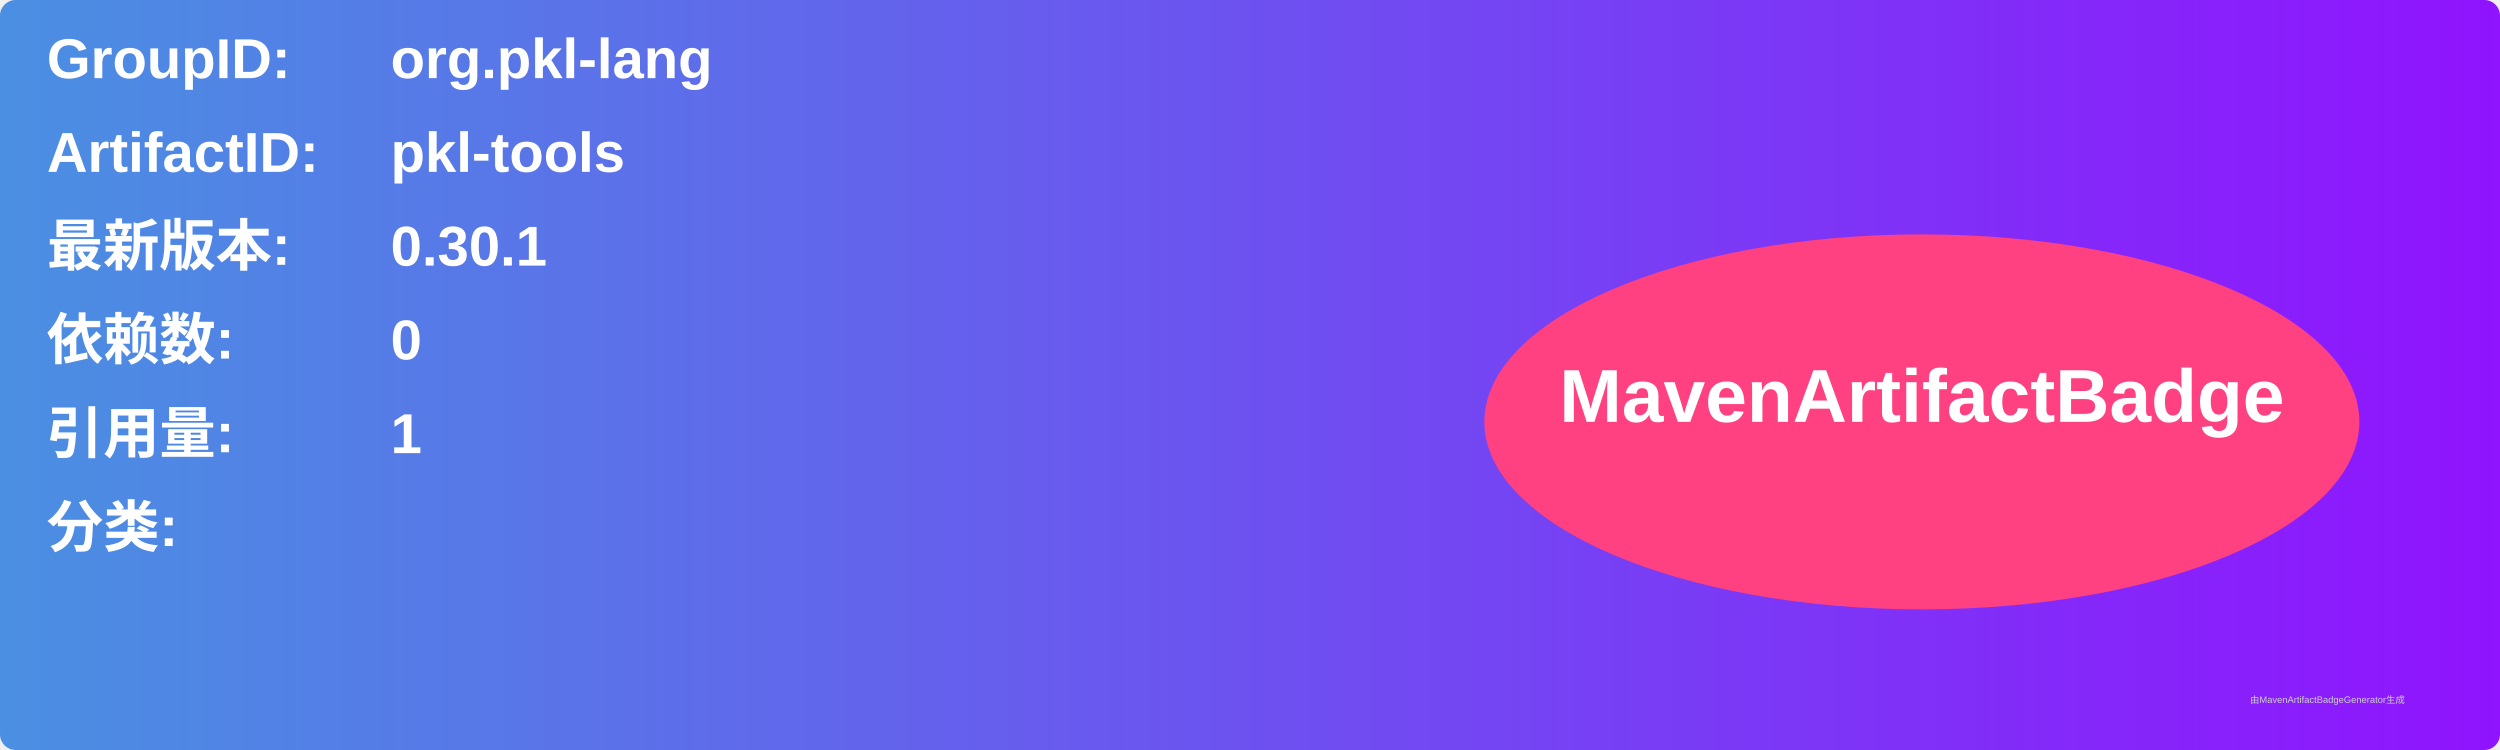
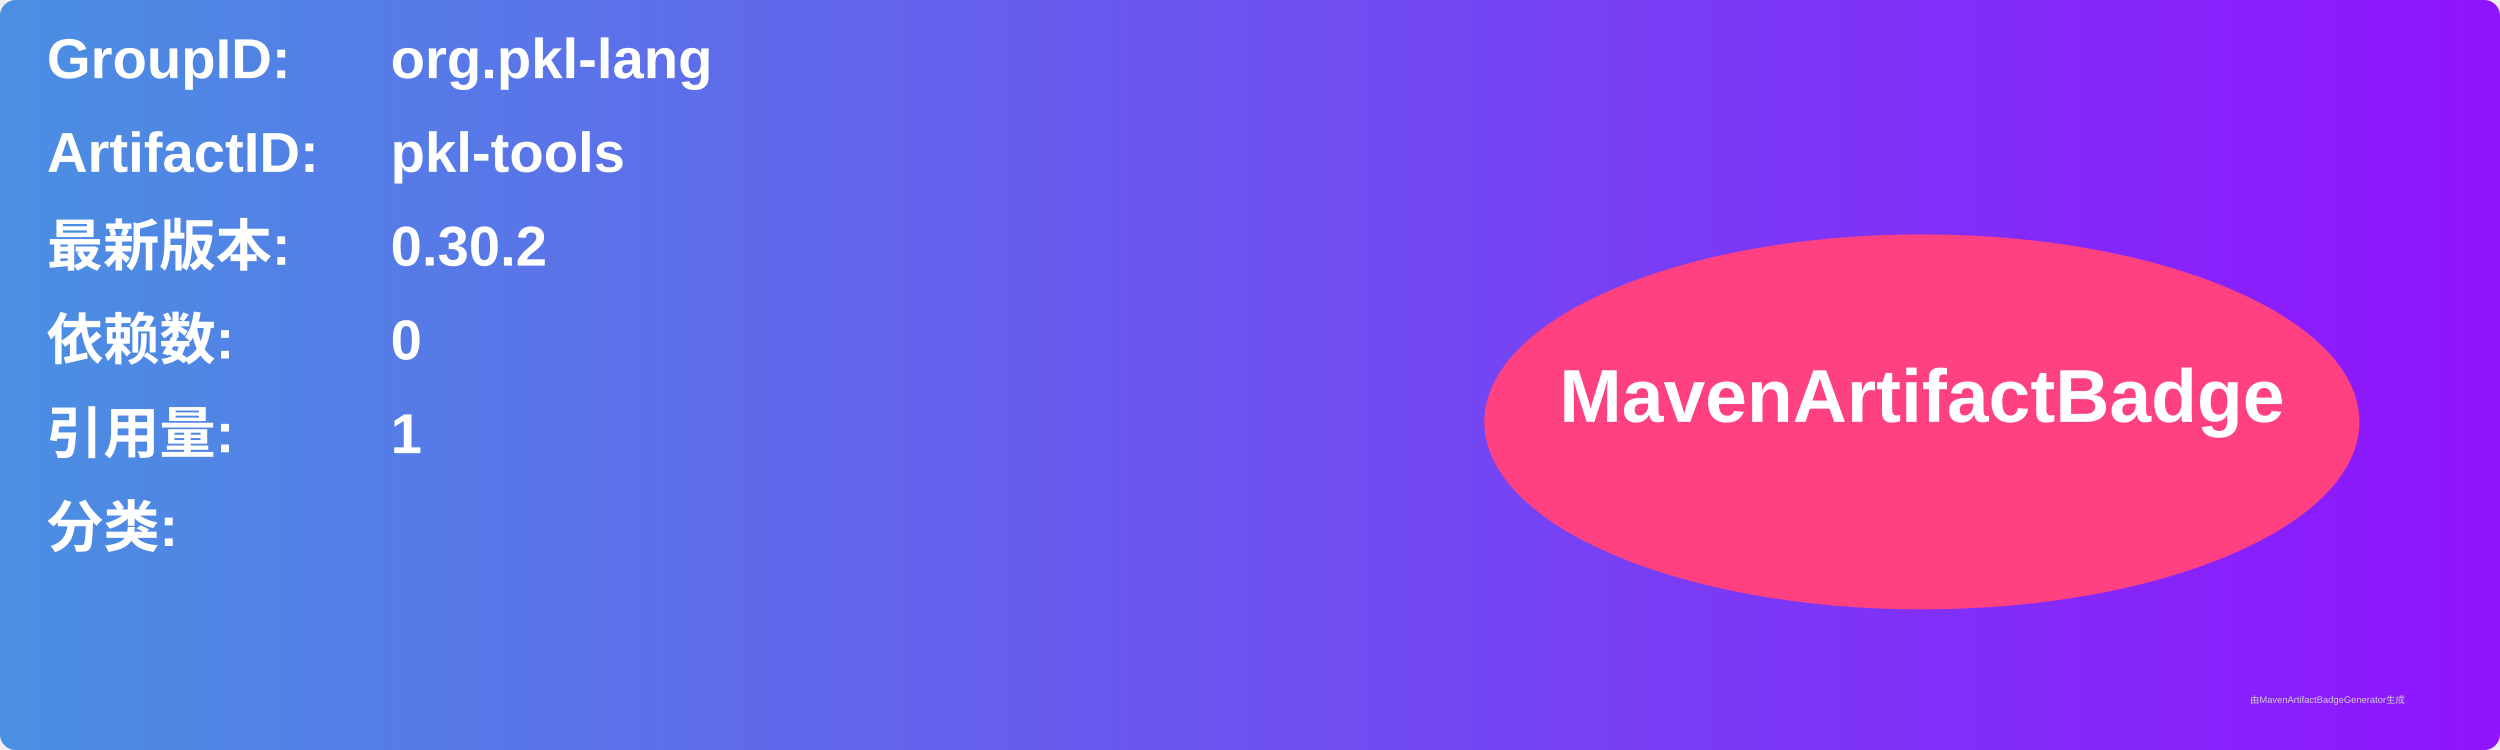
<svg xmlns="http://www.w3.org/2000/svg" width="800" height="240" viewBox="0 0 800 240">
  <linearGradient id="grad" x1="0%" y1="0%" x2="100%" y2="0%">
    <stop offset="0%" stop-color="#4a90e2" />
    <stop offset="100%" stop-color="#9013fe" />
  </linearGradient>
  <rect width="100%" height="100%" rx="5" ry="5" fill="url(#grad)" />
  <g transform="translate(15, 15)">
    <text x="0" y="10" font-family="Arial" font-size="18" fill="white" font-weight="bold" width="260">GroupID:</text>
    <text x="110" y="10" font-family="Arial" font-size="18" fill="white" font-weight="bold" width="460">org.pkl-lang</text>
    <text x="0" y="40" font-family="Arial" font-size="18" fill="white" font-weight="bold" width="260">ArtifactID:</text>
    <text x="110" y="40" font-family="Arial" font-size="18" fill="white" font-weight="bold" width="460">pkl-tools</text>
    <text x="0" y="70" font-family="Arial" font-size="18" fill="white" font-weight="bold">最新版本:</text>
    <text x="110" y="70" font-family="Arial" font-size="18" fill="white" font-weight="bold">
-       <tspan font-weight="bold">0.30.1</tspan>
+       <tspan font-weight="bold">0.30.2</tspan>
    </text>
    <text x="0" y="100" font-family="Arial" font-size="18" fill="white" font-weight="bold">依赖数: </text>
    <text x="110" y="100" font-family="Arial" font-size="18" fill="white">
      <tspan font-weight="bold">0</tspan>
    </text>
    <text x="0" y="130" font-family="Arial" font-size="18" fill="white" font-weight="bold">引用量: </text>
    <text x="110" y="130" font-family="Arial" font-size="18" fill="white">
      <tspan font-weight="bold">1</tspan>
    </text>
    <text x="0" y="160" font-family="Arial" font-size="18" fill="white" font-weight="bold">分类:</text>
    <text x="10" y="190" font-family="Arial" font-size="10" fill="white">
      <tspan font-weight="bold" />
    </text>
    <ellipse cx="600" cy="120" rx="140" ry="60" fill="#ff4081" />
    <text x="600" y="120" text-anchor="middle" font-family="Arial" font-size="24" fill="white" font-weight="bold">MavenArtifactBadge</text>
  </g>
  <text x="720" y="225" font-family="Arial" font-size="3" fill="#d0d0d0">由MavenArtifactBadgeGenerator生成</text>
</svg>
